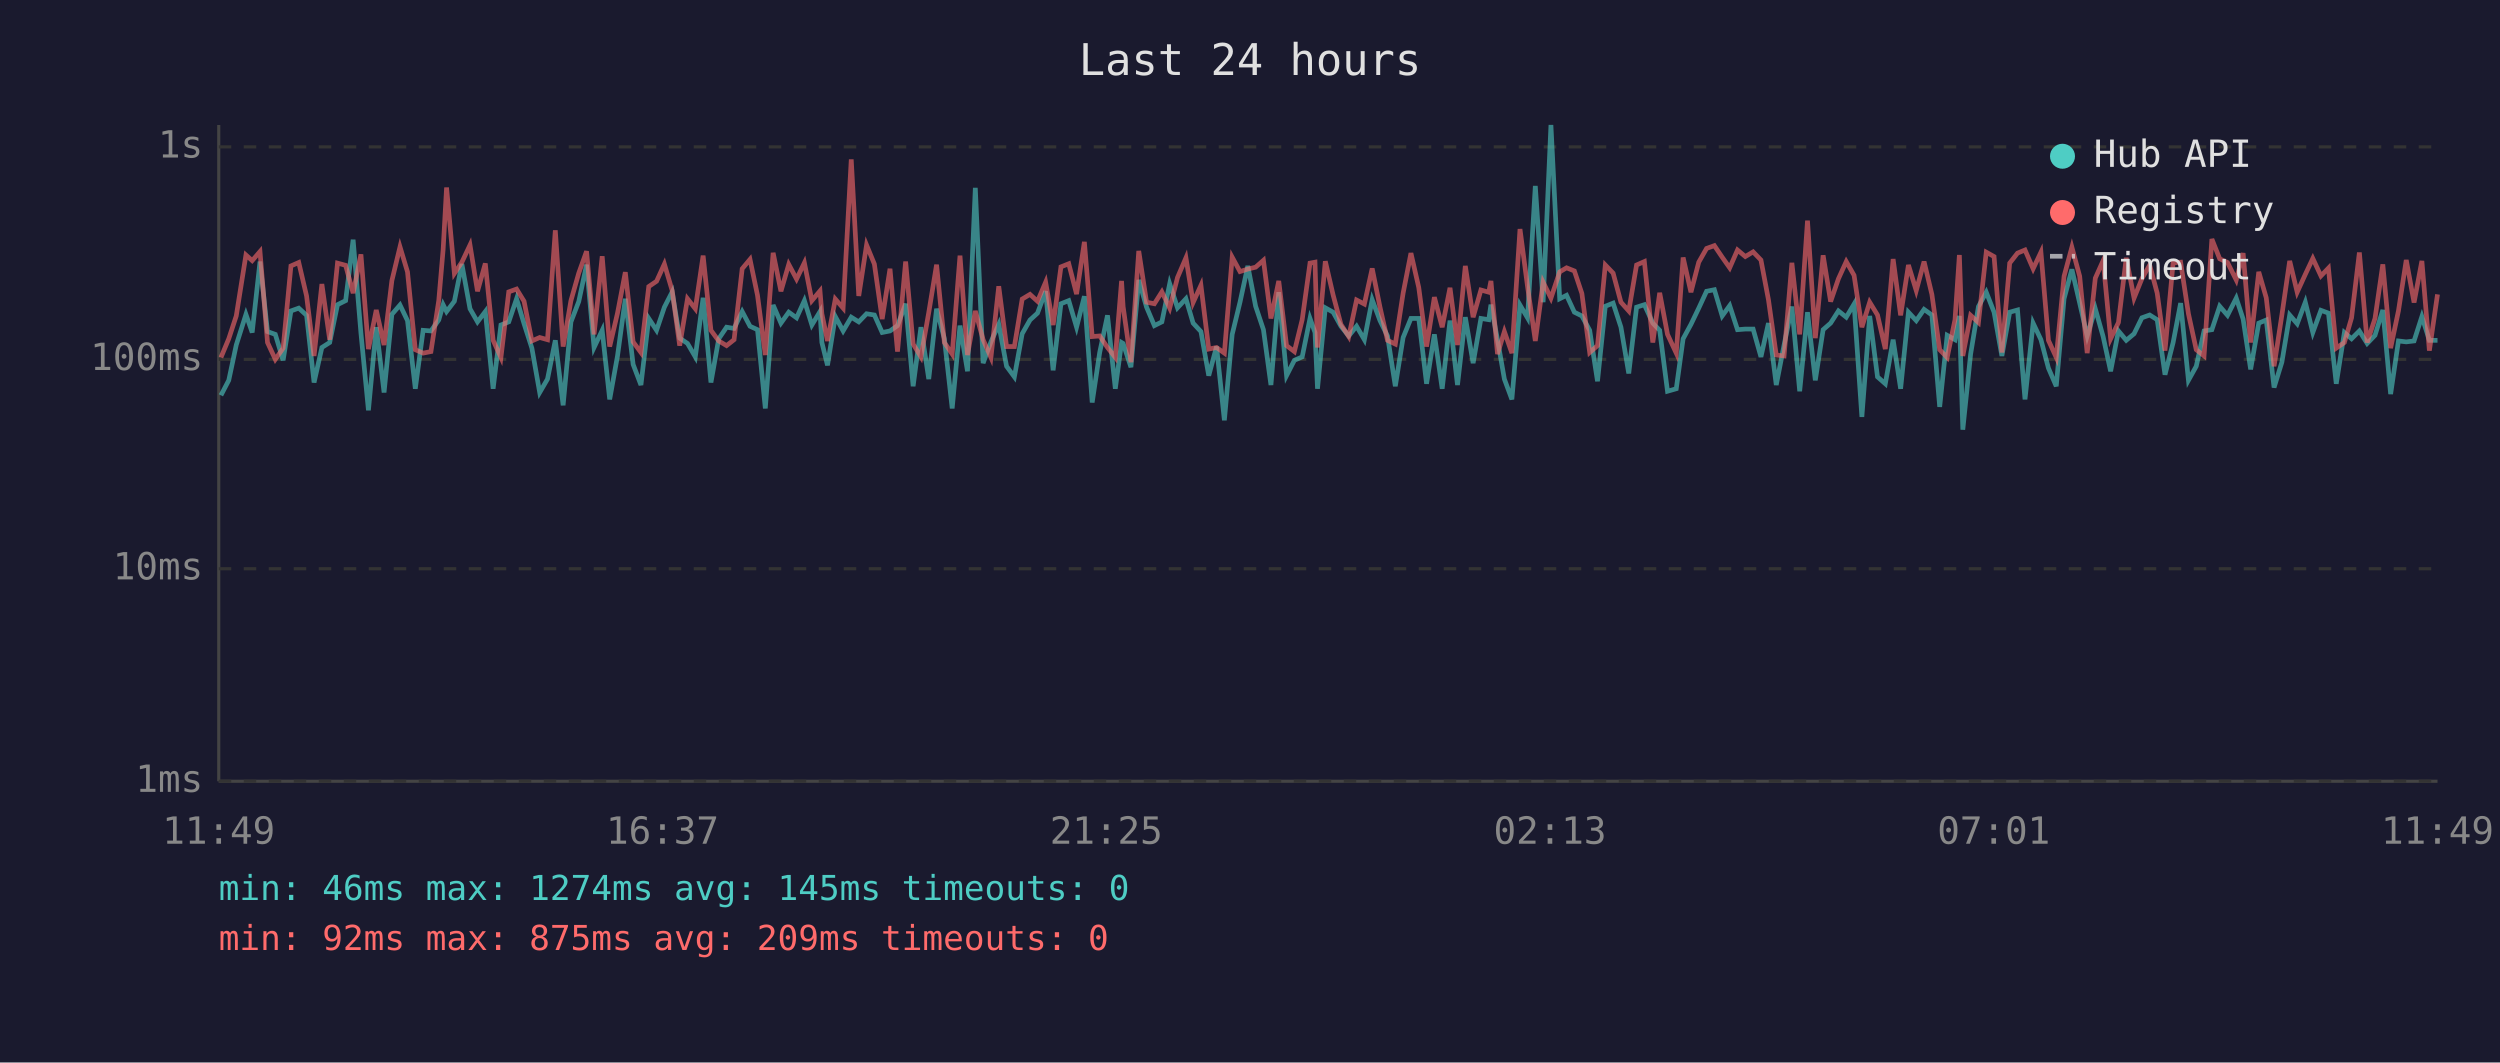
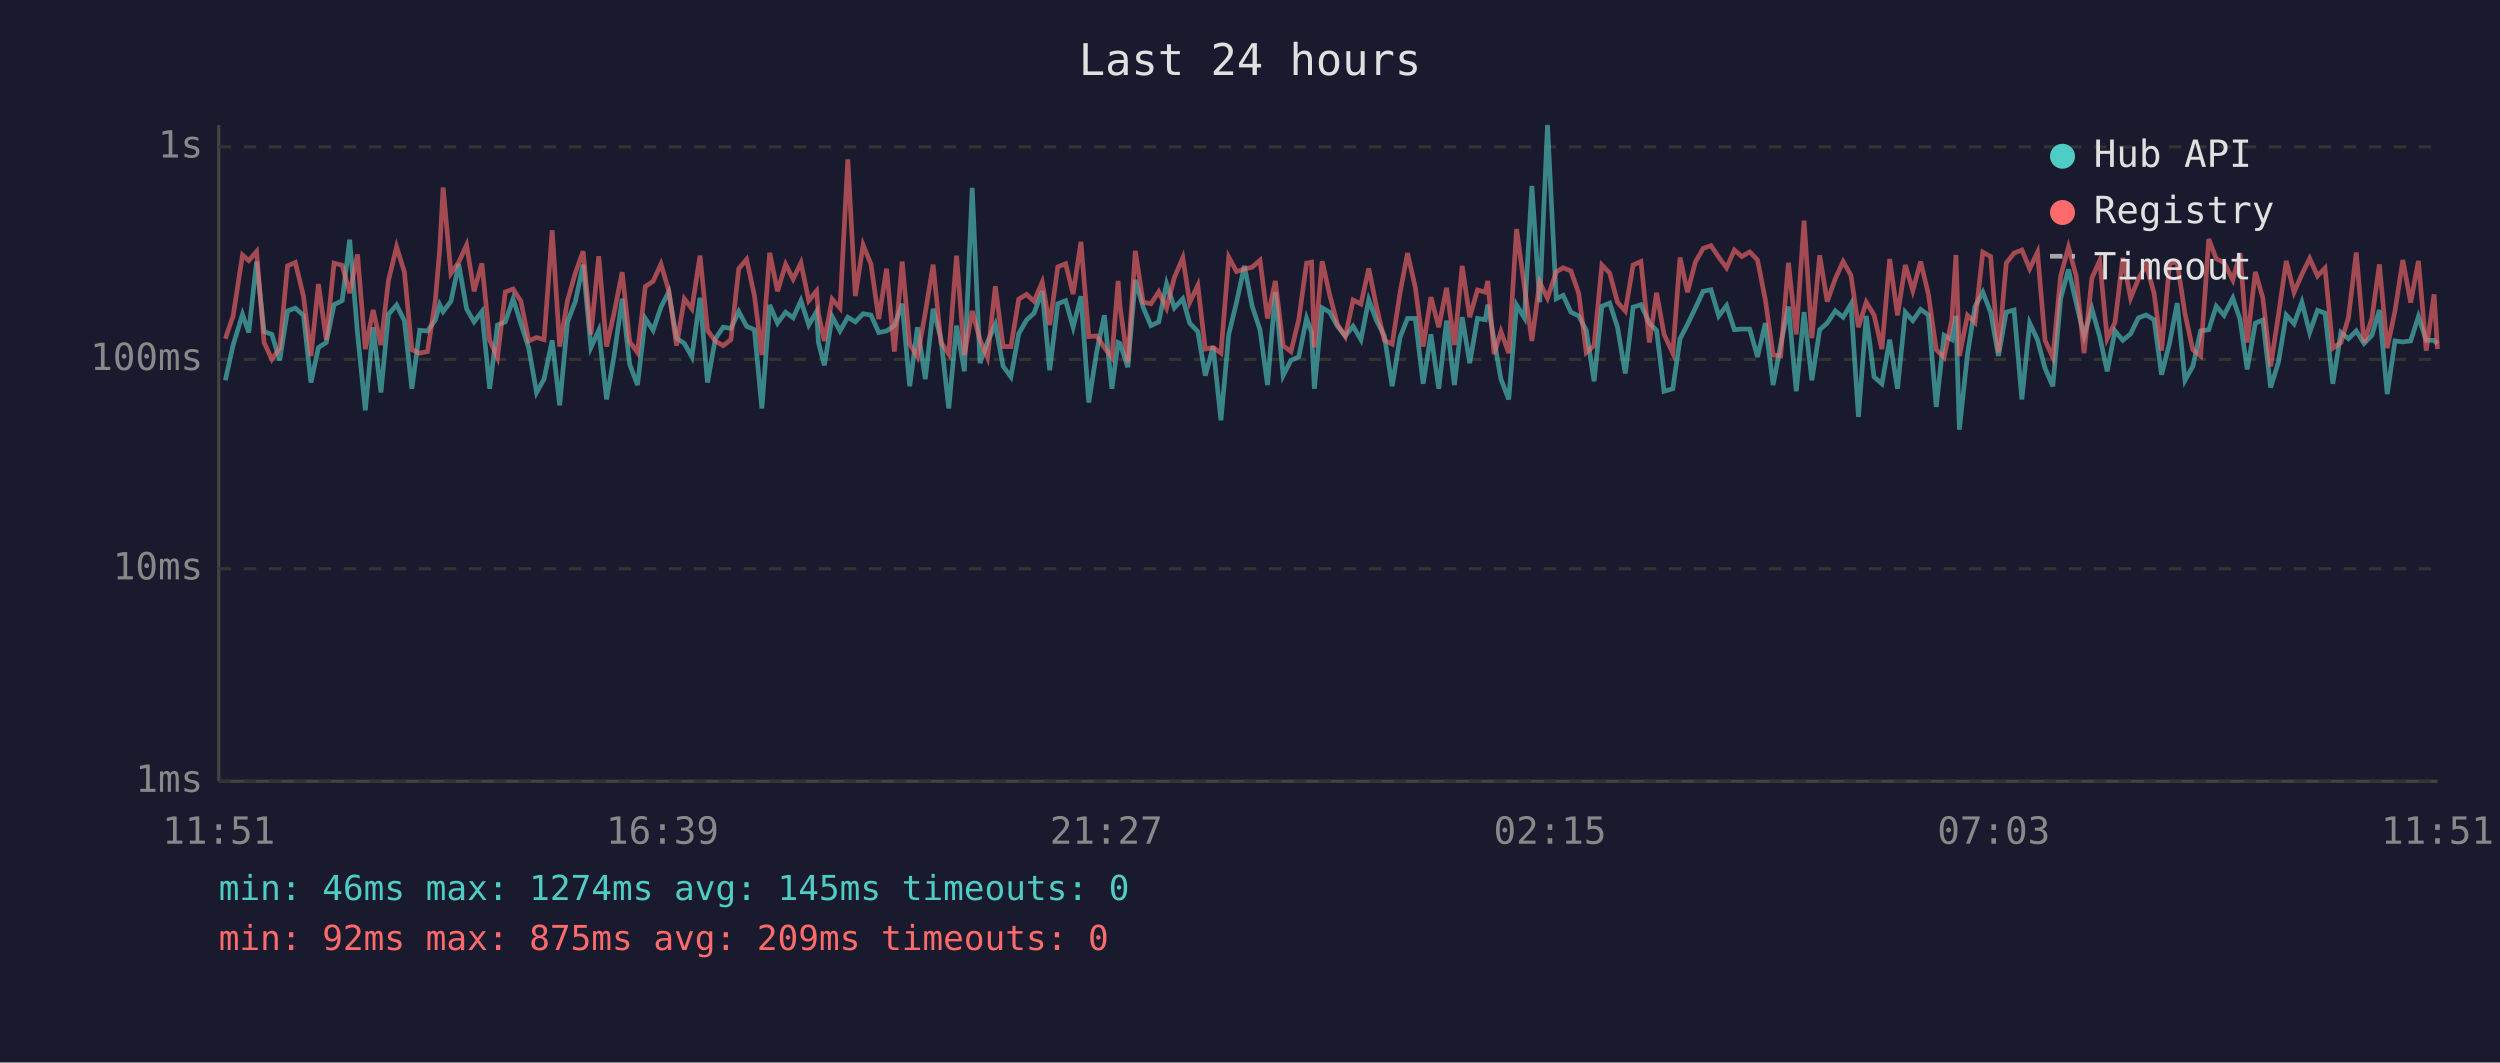
<svg xmlns="http://www.w3.org/2000/svg" viewBox="0 0 800 340" font-family="monospace" font-size="12">
  <rect width="800" height="340" fill="#1a1a2e" />
  <text x="400" y="24" fill="#e0e0e0" font-size="14" text-anchor="middle">Last 24 hours</text>
  <line x1="70" y1="40" x2="70" y2="250" stroke="#444" stroke-width="1" />
  <line x1="70" y1="250" x2="780" y2="250" stroke="#444" stroke-width="1" />
  <line x1="70" y1="250" x2="780" y2="250" stroke="#333" stroke-width="1" stroke-dasharray="4" />
  <text x="65" y="250" fill="#888" text-anchor="end" dominant-baseline="middle">1ms</text>
  <line x1="70" y1="182" x2="780" y2="182" stroke="#333" stroke-width="1" stroke-dasharray="4" />
  <text x="65" y="182" fill="#888" text-anchor="end" dominant-baseline="middle">10ms</text>
  <line x1="70" y1="115" x2="780" y2="115" stroke="#333" stroke-width="1" stroke-dasharray="4" />
  <text x="65" y="115" fill="#888" text-anchor="end" dominant-baseline="middle">100ms</text>
  <line x1="70" y1="47" x2="780" y2="47" stroke="#333" stroke-width="1" stroke-dasharray="4" />
  <text x="65" y="47" fill="#888" text-anchor="end" dominant-baseline="middle">1s</text>
-   <text x="70" y="270" fill="#888" text-anchor="middle">11:49</text>
-   <text x="212" y="270" fill="#888" text-anchor="middle">16:37</text>
-   <text x="354" y="270" fill="#888" text-anchor="middle">21:25</text>
-   <text x="496" y="270" fill="#888" text-anchor="middle">02:13</text>
-   <text x="638" y="270" fill="#888" text-anchor="middle">07:01</text>
-   <text x="780" y="270" fill="#888" text-anchor="middle">11:49</text>
-   <polyline points="70.7,126.5 73.2,121.7 75.6,110.4 78.7,100.6 80.7,106.4 83.2,83.7 85.6,106.1 88.1,107.0 90.6,115.3 93.1,99.5 95.6,98.6 98.1,100.9 100.5,122.4 103.0,111.2 105.5,109.6 108.0,97.5 110.6,96.2 113.0,76.7 115.5,106.6 117.9,131.3 120.4,104.7 122.9,125.6 125.4,100.6 128.0,97.6 130.4,102.6 132.9,124.4 135.4,105.7 137.9,105.9 140.4,102.4 141.8,97.5 142.9,99.7 145.4,96.4 147.8,84.5 150.4,98.8 152.8,103.0 155.3,99.7 157.8,124.4 160.3,104.0 162.8,103.0 165.3,95.6 167.7,103.6 170.2,111.4 172.7,125.6 175.2,121.3 177.7,108.9 180.2,129.7 182.7,103.0 185.2,96.5 187.7,84.7 190.1,111.2 192.7,105.7 195.1,127.8 197.6,113.9 200.1,95.6 202.6,116.6 205.1,123.2 207.6,101.9 210.1,105.7 212.6,98.3 215.1,93.4 217.5,108.2 220.0,109.9 222.5,114.2 225.0,95.3 227.5,122.4 230.0,108.4 232.5,104.7 234.9,105.1 237.5,99.7 240.0,104.4 242.4,105.5 244.9,130.7 247.4,97.6 249.9,103.4 252.4,99.9 254.9,101.7 257.4,96.2 259.8,104.0 262.4,99.7 263.0,109.6 264.8,116.9 267.3,101.3 269.8,105.9 272.4,101.5 274.8,103.0 277.3,100.4 279.8,100.8 282.3,106.4 284.8,105.9 287.2,104.2 289.8,97.2 292.2,123.6 294.7,104.7 297.2,121.3 299.7,98.8 302.2,108.4 304.7,130.7 307.2,104.2 309.6,118.8 312.1,60.1 314.6,116.2 317.1,109.4 319.6,103.8 322.1,117.2 324.6,120.6 327.1,106.8 329.6,102.4 332.0,100.2 334.6,93.2 337.0,118.5 339.5,97.2 342.0,96.2 344.5,104.7 347.0,94.8 349.5,128.8 351.9,112.8 354.4,100.9 356.9,124.4 358.9,109.6 359.4,109.9 361.9,117.5 364.4,89.6 366.9,98.3 369.4,104.2 371.8,103.0 374.3,90.8 376.8,98.5 379.5,95.6 381.8,103.4 384.3,106.1 386.8,120.2 389.3,110.9 391.8,134.5 394.3,107.0 396.8,96.7 399.3,85.1 401.8,98.0 404.3,105.5 406.7,123.2 409.2,93.5 411.7,120.2 414.2,115.3 416.7,114.2 419.2,101.9 420.8,106.4 421.6,124.4 424.1,98.5 426.6,99.9 429.1,104.4 431.6,107.5 434.1,104.4 436.6,108.7 439.1,95.9 441.6,102.6 444.0,107.5 446.5,123.6 449.0,108.0 451.5,101.9 454.0,101.9 456.5,122.8 459.0,107.0 461.5,124.4 464.0,102.6 466.4,123.2 468.9,101.5 471.4,116.2 473.9,101.9 476.4,102.3 477.1,97.5 479.2,108.7 481.4,121.3 483.8,127.8 486.4,97.6 488.8,101.7 491.3,59.5 493.8,96.7 496.3,40.0 499.1,95.6 501.3,94.5 503.8,99.9 506.2,101.1 508.7,105.7 511.2,122.0 513.7,98.0 516.2,97.0 518.7,104.7 521.2,119.5 523.7,98.3 526.2,97.5 528.9,103.4 531.1,105.7 533.6,125.2 536.4,124.4 538.6,108.4 541.1,103.8 543.6,98.6 546.1,93.2 548.6,92.7 551.1,101.1 553.5,97.8 556.0,105.5 558.5,105.3 561.0,105.3 563.5,114.2 565.9,103.4 568.4,123.2 570.9,110.4 573.4,98.1 575.9,125.2 578.4,99.9 580.9,121.7 583.4,105.5 585.8,103.4 588.3,99.5 590.8,101.5 593.3,97.3 595.8,133.4 598.3,101.1 600.8,120.6 603.3,122.8 605.8,108.7 608.2,124.4 610.7,99.9 613.2,102.6 615.7,99.0 618.2,100.8 620.7,130.2 623.1,107.3 625.6,108.7 627.0,101.1 628.1,137.5 630.6,113.3 633.1,98.1 635.6,93.5 638.1,99.9 640.6,113.9 643.1,99.9 645.6,99.2 648.0,127.8 650.6,103.4 653.1,108.7 655.5,117.8 658.0,123.6 660.5,95.6 663.0,86.2 665.5,97.0 667.9,107.5 670.5,98.8 673.0,107.7 675.4,118.8 677.9,105.9 680.4,108.9 682.9,106.8 685.4,101.7 687.9,100.8 690.3,102.3 692.8,119.9 695.4,109.6 697.8,97.0 700.3,121.7 702.8,117.2 705.3,105.9 707.8,105.5 710.3,98.0 712.8,100.9 715.6,95.4 717.8,102.1 720.2,118.2 722.8,103.4 725.2,102.4 727.7,124.0 730.2,115.9 732.7,100.8 735.1,103.6 737.7,96.7 740.1,106.4 742.7,99.3 745.1,100.2 747.6,122.8 750.2,106.4 752.5,108.4 755.0,105.9 757.5,109.9 760.0,107.3 762.5,99.2 765.0,126.1 767.5,109.1 770.0,109.4 772.5,109.1 775.0,101.3 777.4,108.9 780.0,108.9" fill="none" stroke="#4ecdc4" stroke-width="1.5" opacity="0.6" />
-   <polyline points="70.7,114.4 73.2,108.4 75.6,101.1 78.7,81.6 80.7,83.4 83.2,80.5 85.6,109.6 88.1,115.0 90.6,111.4 93.1,85.1 95.6,84.0 98.1,94.7 100.5,113.9 103.0,90.9 105.5,108.7 108.0,84.2 110.6,84.9 113.0,93.8 115.5,81.4 117.9,111.7 120.4,99.2 122.9,110.4 125.4,89.8 128.0,79.0 130.4,87.0 132.9,111.9 135.4,113.0 137.9,112.5 140.4,96.2 141.8,79.9 142.9,60.0 145.4,87.5 147.8,83.9 150.4,78.4 152.8,93.2 155.3,84.3 157.8,108.9 160.3,114.4 162.8,93.4 165.3,92.5 167.7,96.4 170.2,109.1 172.7,108.0 175.2,108.7 177.7,73.7 180.2,110.9 182.7,96.2 185.2,87.4 187.7,80.4 190.1,107.0 192.7,82.0 195.1,110.9 197.6,100.2 200.1,87.1 202.6,109.4 205.1,112.8 207.6,91.7 210.1,90.0 212.6,84.5 215.1,93.0 217.5,110.6 220.0,95.6 222.5,98.8 225.0,81.8 227.5,105.7 230.0,109.1 232.5,110.6 234.9,108.7 237.5,86.0 240.0,83.0 242.4,94.5 244.9,113.6 247.4,80.9 249.9,93.2 252.4,84.6 254.9,89.3 257.4,84.1 259.8,96.2 262.4,93.1 263.0,100.4 264.8,109.1 267.3,95.7 269.8,98.6 272.4,51.0 274.8,94.7 277.3,78.4 279.8,84.5 282.3,102.1 284.8,86.0 287.2,112.5 289.8,83.7 292.2,110.1 294.7,114.2 297.2,100.0 299.7,84.7 302.2,109.6 304.7,113.3 307.2,81.8 309.6,113.6 312.1,99.5 314.6,108.7 317.1,114.4 319.6,91.6 322.1,110.9 324.6,110.9 327.1,95.7 329.6,94.2 332.0,96.4 334.6,90.3 337.0,104.0 339.5,85.4 342.0,84.4 344.5,94.1 347.0,77.4 349.5,107.7 351.9,107.5 354.4,111.2 356.9,114.4 358.9,89.9 359.4,98.1 361.9,115.9 364.4,80.3 366.9,96.7 369.4,97.2 371.8,93.4 374.3,98.6 376.8,88.8 379.5,82.5 381.8,96.8 384.3,91.3 386.8,111.7 389.3,111.2 391.8,113.0 394.3,82.3 396.8,86.9 399.3,86.1 401.8,85.5 404.3,83.3 406.7,101.9 409.2,89.9 411.7,110.6 414.2,112.5 416.7,102.3 419.2,84.2 420.8,83.9 421.6,111.2 424.1,83.6 426.6,94.4 429.1,103.8 431.6,107.7 434.1,96.0 436.6,97.3 439.1,85.9 441.6,98.3 444.0,108.9 446.5,110.1 449.0,93.8 451.5,81.0 454.0,92.0 456.5,110.9 459.0,95.1 461.5,104.7 464.0,92.1 466.4,110.4 468.9,85.1 471.4,101.5 473.9,92.8 476.4,93.5 477.1,89.9 479.2,113.3 481.4,106.1 483.8,113.0 486.4,73.3 488.8,91.6 491.3,109.1 493.8,90.3 496.3,95.4 499.1,87.0 501.3,85.7 503.8,86.7 506.2,93.9 508.7,112.8 511.2,110.6 513.7,84.8 516.2,87.4 518.7,96.7 521.2,99.5 523.7,84.8 526.2,83.7 528.9,109.6 531.1,93.7 533.6,107.0 536.4,113.0 538.6,82.4 541.1,93.5 543.6,83.9 546.1,79.5 548.6,78.6 551.1,82.3 553.5,85.7 556.0,80.0 558.5,82.1 561.0,80.6 563.5,83.2 565.9,95.9 568.4,113.6 570.9,113.9 573.4,84.1 575.9,107.0 578.4,70.6 580.9,108.2 583.4,81.7 585.8,96.5 588.3,89.2 590.8,83.7 593.3,88.1 595.8,104.7 598.3,96.7 600.8,100.8 603.3,111.7 605.8,82.9 608.2,100.9 610.7,84.8 613.2,93.0 615.7,83.7 618.2,94.2 620.7,111.9 623.1,114.4 625.6,102.3 627.0,81.6 628.1,113.9 630.6,100.9 633.1,103.2 635.6,80.7 638.1,82.1 640.6,112.8 643.1,84.2 645.6,81.0 648.0,80.0 650.6,86.0 653.1,80.7 655.5,108.9 658.0,114.4 660.5,88.4 663.0,79.1 665.5,88.4 667.9,113.0 670.5,89.0 673.0,83.4 675.4,108.4 677.9,103.2 680.4,82.5 682.9,95.4 685.4,89.2 687.9,84.8 690.3,93.8 692.8,112.2 695.4,84.1 697.8,83.9 700.3,100.4 702.8,111.9 705.3,113.9 707.8,76.5 710.3,82.8 712.8,84.0 715.6,89.6 717.8,81.0 720.2,109.6 722.8,87.0 725.2,95.3 727.7,117.2 730.2,100.8 732.7,83.5 735.1,93.5 737.7,87.8 740.1,82.7 742.7,88.3 745.1,85.8 747.6,111.4 750.2,109.6 752.5,101.7 755.0,80.8 757.5,109.6 760.0,101.9 762.5,84.6 765.0,111.4 767.5,99.5 770.0,83.2 772.5,96.8 775.0,83.5 777.4,112.2 780.0,94.2" fill="none" stroke="#ff6b6b" stroke-width="1.5" opacity="0.6" />
+   <text x="70" y="270" fill="#888" text-anchor="middle">11:51</text>
+   <text x="212" y="270" fill="#888" text-anchor="middle">16:39</text>
+   <text x="354" y="270" fill="#888" text-anchor="middle">21:27</text>
+   <text x="496" y="270" fill="#888" text-anchor="middle">02:15</text>
+   <text x="638" y="270" fill="#888" text-anchor="middle">07:03</text>
+   <text x="780" y="270" fill="#888" text-anchor="middle">11:51</text>
+   <polyline points="72.1,121.7 74.6,110.4 77.6,100.6 79.6,106.4 82.1,83.7 84.5,106.1 87.0,107.0 89.5,115.3 92.0,99.5 94.5,98.6 97.1,100.9 99.5,122.4 101.9,111.2 104.4,109.6 106.9,97.5 109.5,96.2 111.9,76.7 114.4,106.6 116.9,131.3 119.4,104.7 121.9,125.6 124.3,100.6 126.9,97.6 129.4,102.6 131.8,124.4 134.3,105.7 136.8,105.9 139.3,102.4 140.7,97.5 141.8,99.7 144.3,96.4 146.8,84.5 149.3,98.8 151.7,103.0 154.2,99.7 156.7,124.4 159.2,104.0 161.7,103.0 164.2,95.6 166.7,103.6 169.2,111.4 171.7,125.6 174.1,121.3 176.7,108.9 179.1,129.7 181.6,103.0 184.1,96.5 186.6,84.7 189.1,111.2 191.6,105.7 194.1,127.8 196.5,113.9 199.1,95.6 201.5,116.6 204.0,123.2 206.5,101.9 209.0,105.7 211.5,98.3 214.0,93.4 216.5,108.2 219.0,109.9 221.4,114.2 224.0,95.3 226.4,122.4 228.9,108.4 231.4,104.7 233.9,105.1 236.4,99.7 238.9,104.4 241.4,105.5 243.8,130.7 246.3,97.6 248.8,103.4 251.4,99.9 253.8,101.7 256.3,96.2 258.8,104.0 261.3,99.7 261.9,109.6 263.8,116.9 266.3,101.3 268.8,105.9 271.3,101.5 273.7,103.0 276.2,100.4 278.7,100.8 281.2,106.4 283.7,105.9 286.2,104.2 288.7,97.2 291.1,123.6 293.6,104.7 296.1,121.3 298.6,98.8 301.1,108.4 303.6,130.7 306.1,104.2 308.6,118.8 311.1,60.1 313.6,116.2 316.0,109.4 318.5,103.8 321.0,117.2 323.5,120.6 326.0,106.8 328.5,102.4 330.9,100.2 333.5,93.2 335.9,118.5 338.5,97.2 341.0,96.2 343.4,104.7 345.9,94.8 348.4,128.8 350.9,112.8 353.4,100.9 355.8,124.4 357.8,109.6 358.4,109.9 360.9,117.5 363.3,89.6 365.8,98.3 368.3,104.2 370.8,103.0 373.3,90.8 375.8,98.5 378.5,95.6 380.7,103.4 383.3,106.1 385.7,120.2 388.2,110.9 390.7,134.5 393.2,107.0 395.7,96.7 398.2,85.1 400.7,98.0 403.2,105.5 405.6,123.2 408.1,93.5 410.6,120.2 413.1,115.3 415.6,114.2 418.1,101.9 419.7,106.4 420.6,124.4 423.1,98.5 425.5,99.9 428.0,104.4 430.5,107.5 433.0,104.4 435.5,108.7 438.0,95.9 440.5,102.6 443.0,107.5 445.5,123.6 448.0,108.0 450.4,101.9 452.9,101.9 455.4,122.8 457.9,107.0 460.4,124.4 462.9,102.6 465.4,123.2 467.9,101.5 470.3,116.2 472.8,101.9 475.3,102.3 476.1,97.5 478.1,108.7 480.3,121.3 482.8,127.8 485.3,97.6 487.8,101.7 490.2,59.5 492.7,96.7 495.2,40.0 498.0,95.6 500.2,94.5 502.7,99.9 505.2,101.1 507.6,105.7 510.1,122.0 512.6,98.0 515.1,97.0 517.6,104.7 520.1,119.5 522.6,98.3 525.1,97.5 527.8,103.4 530.1,105.7 532.5,125.2 535.3,124.4 537.6,108.4 540.0,103.8 542.5,98.6 545.0,93.2 547.5,92.7 550.0,101.1 552.5,97.8 555.0,105.5 557.4,105.3 559.9,105.3 562.4,114.2 564.9,103.4 567.4,123.2 569.8,110.4 572.3,98.1 574.8,125.2 577.3,99.9 579.8,121.7 582.3,105.5 584.7,103.4 587.3,99.5 589.8,101.5 592.3,97.3 594.7,133.4 597.2,101.1 599.7,120.6 602.2,122.8 604.7,108.7 607.2,124.4 609.7,99.9 612.1,102.6 614.6,99.0 617.1,100.8 619.6,130.2 622.1,107.3 624.6,108.7 625.9,101.1 627.0,137.5 629.6,113.3 632.0,98.1 634.5,93.5 637.0,99.9 639.5,113.9 642.0,99.9 644.5,99.2 647.0,127.8 649.5,103.4 652.0,108.7 654.4,117.8 656.9,123.6 659.4,95.6 661.9,86.2 664.4,97.0 666.9,107.5 669.4,98.8 671.9,107.7 674.3,118.8 676.8,105.9 679.3,108.9 681.8,106.8 684.3,101.7 686.8,100.8 689.3,102.3 691.7,119.9 694.3,109.6 696.7,97.0 699.2,121.7 701.7,117.2 704.2,105.9 706.8,105.5 709.2,98.0 711.7,100.9 714.5,95.4 716.8,102.1 719.1,118.2 721.7,103.4 724.1,102.4 726.6,124.0 729.1,115.9 731.6,100.8 734.1,103.6 736.6,96.7 739.1,106.4 741.6,99.3 744.0,100.2 746.5,122.8 749.1,106.4 751.5,108.4 754.0,105.9 756.5,109.9 759.0,107.3 761.4,99.2 763.9,126.1 766.4,109.1 768.9,109.4 771.4,109.1 773.9,101.3 776.4,108.9 778.9,108.9 780.0,110.1" fill="none" stroke="#4ecdc4" stroke-width="1.5" opacity="0.6" />
+   <polyline points="72.1,108.4 74.6,101.1 77.6,81.6 79.6,83.4 82.1,80.5 84.5,109.6 87.0,115.0 89.5,111.4 92.0,85.1 94.5,84.0 97.1,94.7 99.5,113.9 101.9,90.9 104.4,108.7 106.9,84.2 109.5,84.9 111.9,93.8 114.4,81.4 116.9,111.7 119.4,99.2 121.9,110.4 124.3,89.8 126.9,79.0 129.4,87.0 131.8,111.9 134.3,113.0 136.8,112.5 139.3,96.2 140.7,79.9 141.8,60.0 144.3,87.5 146.8,83.9 149.3,78.4 151.7,93.2 154.2,84.3 156.7,108.9 159.2,114.4 161.7,93.4 164.2,92.5 166.7,96.4 169.2,109.1 171.7,108.0 174.1,108.7 176.7,73.7 179.1,110.9 181.6,96.2 184.1,87.4 186.6,80.4 189.1,107.0 191.6,82.0 194.1,110.9 196.5,100.2 199.1,87.1 201.5,109.4 204.0,112.8 206.5,91.7 209.0,90.0 211.5,84.5 214.0,93.0 216.5,110.6 219.0,95.6 221.4,98.8 224.0,81.8 226.4,105.7 228.9,109.1 231.4,110.6 233.9,108.7 236.4,86.0 238.9,83.0 241.4,94.5 243.8,113.6 246.3,80.9 248.8,93.2 251.4,84.6 253.8,89.3 256.3,84.1 258.8,96.2 261.3,93.1 261.9,100.4 263.8,109.1 266.3,95.7 268.8,98.6 271.3,51.0 273.7,94.7 276.2,78.4 278.7,84.5 281.2,102.1 283.7,86.0 286.2,112.5 288.7,83.7 291.1,110.1 293.6,114.2 296.1,100.0 298.6,84.7 301.1,109.6 303.6,113.3 306.1,81.8 308.6,113.6 311.1,99.5 313.6,108.7 316.0,114.4 318.5,91.6 321.0,110.9 323.5,110.9 326.0,95.7 328.5,94.2 330.9,96.4 333.5,90.3 335.9,104.0 338.5,85.4 341.0,84.4 343.4,94.1 345.9,77.4 348.4,107.7 350.9,107.5 353.4,111.2 355.8,114.4 357.8,89.9 358.4,98.1 360.9,115.9 363.3,80.3 365.8,96.7 368.3,97.2 370.8,93.4 373.3,98.6 375.8,88.8 378.5,82.5 380.7,96.8 383.3,91.3 385.7,111.7 388.2,111.2 390.7,113.0 393.2,82.3 395.7,86.9 398.2,86.1 400.7,85.5 403.2,83.3 405.6,101.9 408.1,89.9 410.6,110.6 413.1,112.5 415.6,102.3 418.1,84.2 419.7,83.9 420.6,111.2 423.1,83.6 425.5,94.4 428.0,103.8 430.5,107.7 433.0,96.0 435.5,97.3 438.0,85.9 440.5,98.3 443.0,108.9 445.5,110.1 448.0,93.8 450.4,81.0 452.9,92.0 455.4,110.9 457.9,95.1 460.4,104.7 462.9,92.1 465.4,110.4 467.9,85.1 470.3,101.5 472.8,92.8 475.3,93.5 476.1,89.9 478.1,113.3 480.3,106.1 482.8,113.0 485.3,73.3 487.8,91.6 490.2,109.1 492.7,90.3 495.2,95.4 498.0,87.0 500.2,85.7 502.7,86.7 505.2,93.9 507.6,112.8 510.1,110.6 512.6,84.8 515.1,87.4 517.6,96.7 520.1,99.5 522.6,84.8 525.1,83.7 527.8,109.6 530.1,93.7 532.5,107.0 535.3,113.0 537.6,82.4 540.0,93.5 542.5,83.9 545.0,79.5 547.5,78.6 550.0,82.3 552.5,85.7 555.0,80.0 557.4,82.1 559.9,80.6 562.4,83.2 564.9,95.9 567.4,113.6 569.8,113.9 572.3,84.1 574.8,107.0 577.3,70.6 579.8,108.2 582.3,81.7 584.7,96.5 587.3,89.2 589.8,83.7 592.3,88.1 594.7,104.7 597.2,96.7 599.7,100.8 602.2,111.7 604.7,82.9 607.2,100.9 609.7,84.8 612.1,93.0 614.6,83.7 617.1,94.2 619.6,111.9 622.1,114.4 624.6,102.3 625.9,81.6 627.0,113.9 629.6,100.9 632.0,103.2 634.5,80.7 637.0,82.1 639.5,112.8 642.0,84.2 644.5,81.0 647.0,80.0 649.5,86.0 652.0,80.7 654.4,108.9 656.9,114.4 659.4,88.4 661.9,79.1 664.4,88.4 666.9,113.0 669.4,89.0 671.9,83.4 674.3,108.4 676.8,103.2 679.3,82.5 681.8,95.4 684.3,89.2 686.8,84.8 689.3,93.8 691.7,112.2 694.3,84.1 696.7,83.9 699.2,100.4 701.7,111.9 704.2,113.9 706.8,76.5 709.2,82.8 711.7,84.0 714.5,89.6 716.8,81.0 719.1,109.6 721.7,87.0 724.1,95.3 726.6,117.2 729.1,100.8 731.6,83.5 734.1,93.5 736.6,87.8 739.1,82.7 741.6,88.3 744.0,85.8 746.5,111.4 749.1,109.6 751.5,101.7 754.0,80.8 756.5,109.6 759.0,101.9 761.4,84.6 763.9,111.4 766.4,99.5 768.9,83.2 771.4,96.8 773.9,83.5 776.4,112.2 778.9,94.2 780.0,111.7" fill="none" stroke="#ff6b6b" stroke-width="1.5" opacity="0.6" />
  <circle cx="660" cy="50" r="4" fill="#4ecdc4" />
  <text x="670" y="50" fill="#e0e0e0" dominant-baseline="middle">Hub API</text>
  <circle cx="660" cy="68" r="4" fill="#ff6b6b" />
  <text x="670" y="68" fill="#e0e0e0" dominant-baseline="middle">Registry</text>
  <line x1="656" y1="82" x2="664" y2="82" stroke="#e0e0e0" stroke-width="1.5" stroke-dasharray="4,3" opacity="0.7" />
  <text x="670" y="86" fill="#e0e0e0" dominant-baseline="middle">Timeout</text>
  <text x="70" y="288" fill="#4ecdc4" font-size="11">min: 46ms  max: 1274ms  avg: 145ms  timeouts: 0</text>
  <text x="70" y="304" fill="#ff6b6b" font-size="11">min: 92ms  max: 875ms  avg: 209ms  timeouts: 0</text>
</svg>
